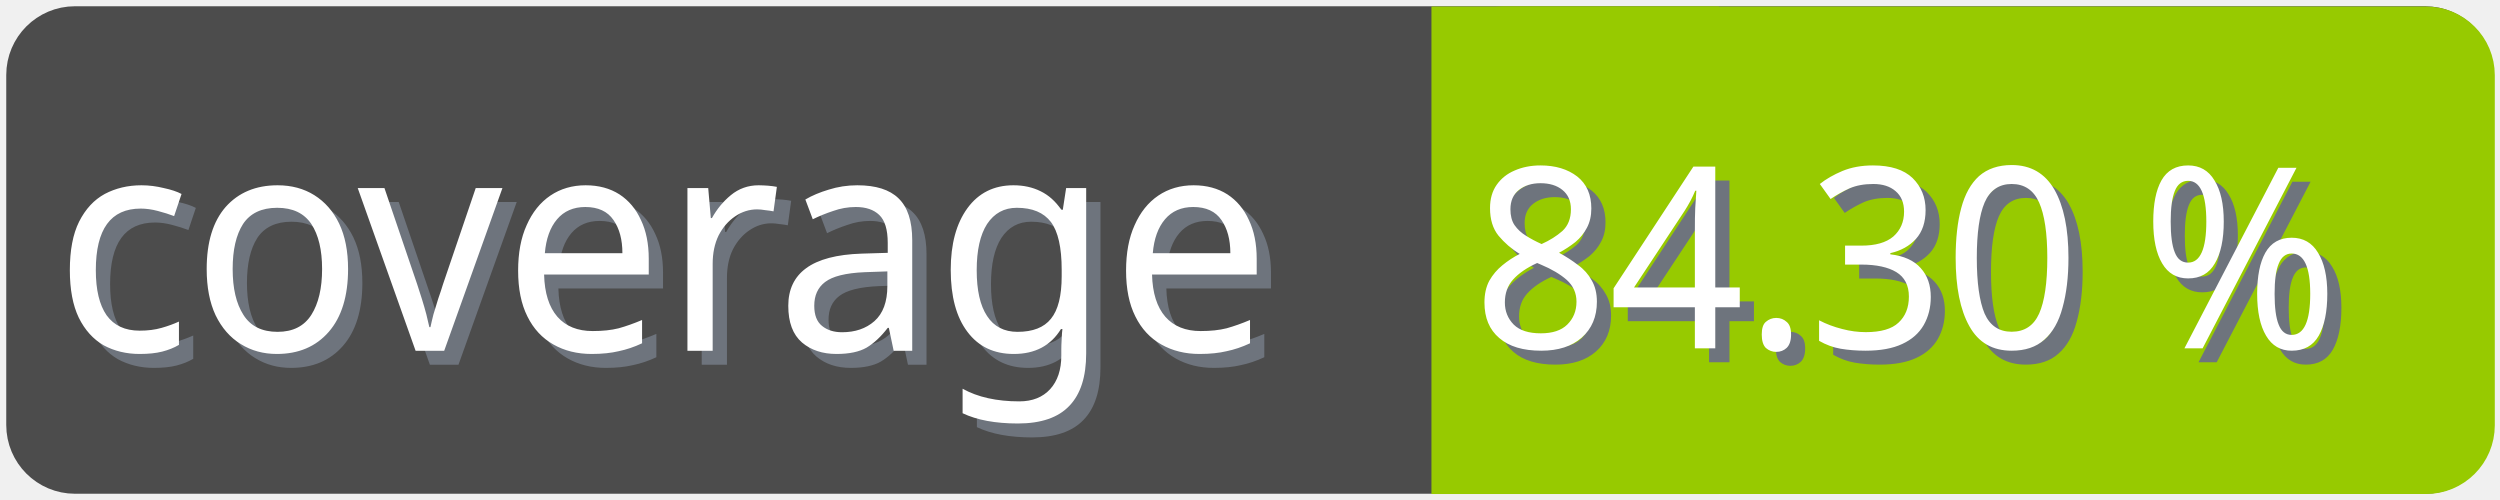
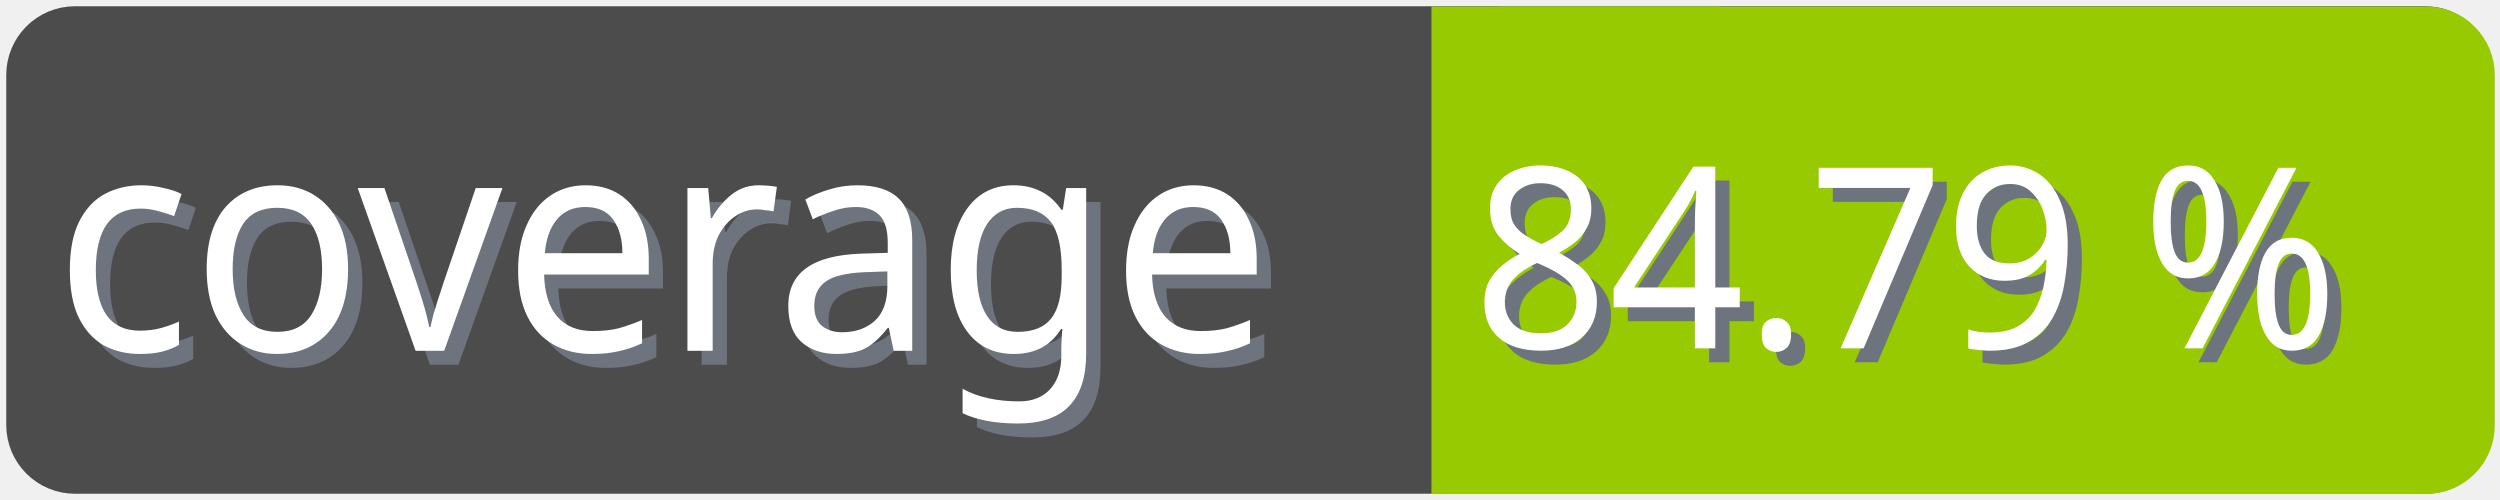
<svg xmlns="http://www.w3.org/2000/svg" width="100" height="20">
  <g>
    <rect fill="none" id="canvas_background" height="22" width="102" y="-1" x="-1" />
  </g>
  <g>
    <rect rx="2" id="svg_1" height="18" width="98" y="1" x="1" stroke-width="1.5" stroke="#4c4c4c" fill="#4c4c4c" />
    <text transform="matrix(0.95, 0, 0, 1.01133, 0.0809801, -0.0237383)" font-weight="normal" xml:space="preserve" text-anchor="start" font-family="'Trebuchet MS', Gadget, sans-serif" font-size="12" id="svg_8" y="14.45" x="2.8" stroke-width="0" stroke="#4c4c4c" fill="#6e747d">coverage</text>
    <text transform="matrix(0.95, 0, 0, 1.01133, 0.0809801, -0.0237383)" font-weight="normal" xml:space="preserve" text-anchor="start" font-family="'Trebuchet MS', Gadget, sans-serif" font-size="12" id="svg_3" y="13.9" x="2.2" stroke-width="0" stroke="#4c4c4c" fill="#ffffff">coverage</text>
    <rect rx="2" id="svg_5" height="18" width="40.905" y="1.011" x="58.137" stroke-width="1.5" stroke="#97ca00" fill="#97ca00" />
    <rect id="svg_7" height="18" width="10" y="1.011" x="58.008" stroke-width="1.5" stroke="#97ca00" fill="#97ca00" />
-     <text transform="matrix(0.95, 0, 0, 1.01133, 0.0809801, -0.0237383)" font-weight="normal" xml:space="preserve" text-anchor="end" font-family="'Trebuchet MS', Gadget, sans-serif" font-size="10" id="svg_10" y="14.35" x="99" stroke-width="0" stroke="#4c4c4c" fill="#6e747d">84.30 %</text>
-     <text transform="matrix(0.95, 0, 0, 1.01133, 0.0809801, -0.0237383)" font-weight="normal" xml:space="preserve" text-anchor="end" font-family="'Trebuchet MS', Gadget, sans-serif" font-size="10" id="svg_9" y="13.8" x="98.4" stroke-width="0" stroke="#4c4c4c" fill="#ffffff">84.30 %</text>
+     <text transform="matrix(0.95, 0, 0, 1.01133, 0.0809801, -0.0237383)" font-weight="normal" xml:space="preserve" text-anchor="end" font-family="'Trebuchet MS', Gadget, sans-serif" font-size="10" id="svg_10" y="14.35" x="99" stroke-width="0" stroke="#4c4c4c" fill="#6e747d">84.79 %</text>
+     <text transform="matrix(0.95, 0, 0, 1.01133, 0.0809801, -0.0237383)" font-weight="normal" xml:space="preserve" text-anchor="end" font-family="'Trebuchet MS', Gadget, sans-serif" font-size="10" id="svg_9" y="13.8" x="98.4" stroke-width="0" stroke="#4c4c4c" fill="#ffffff">84.79 %</text>
  </g>
</svg>
